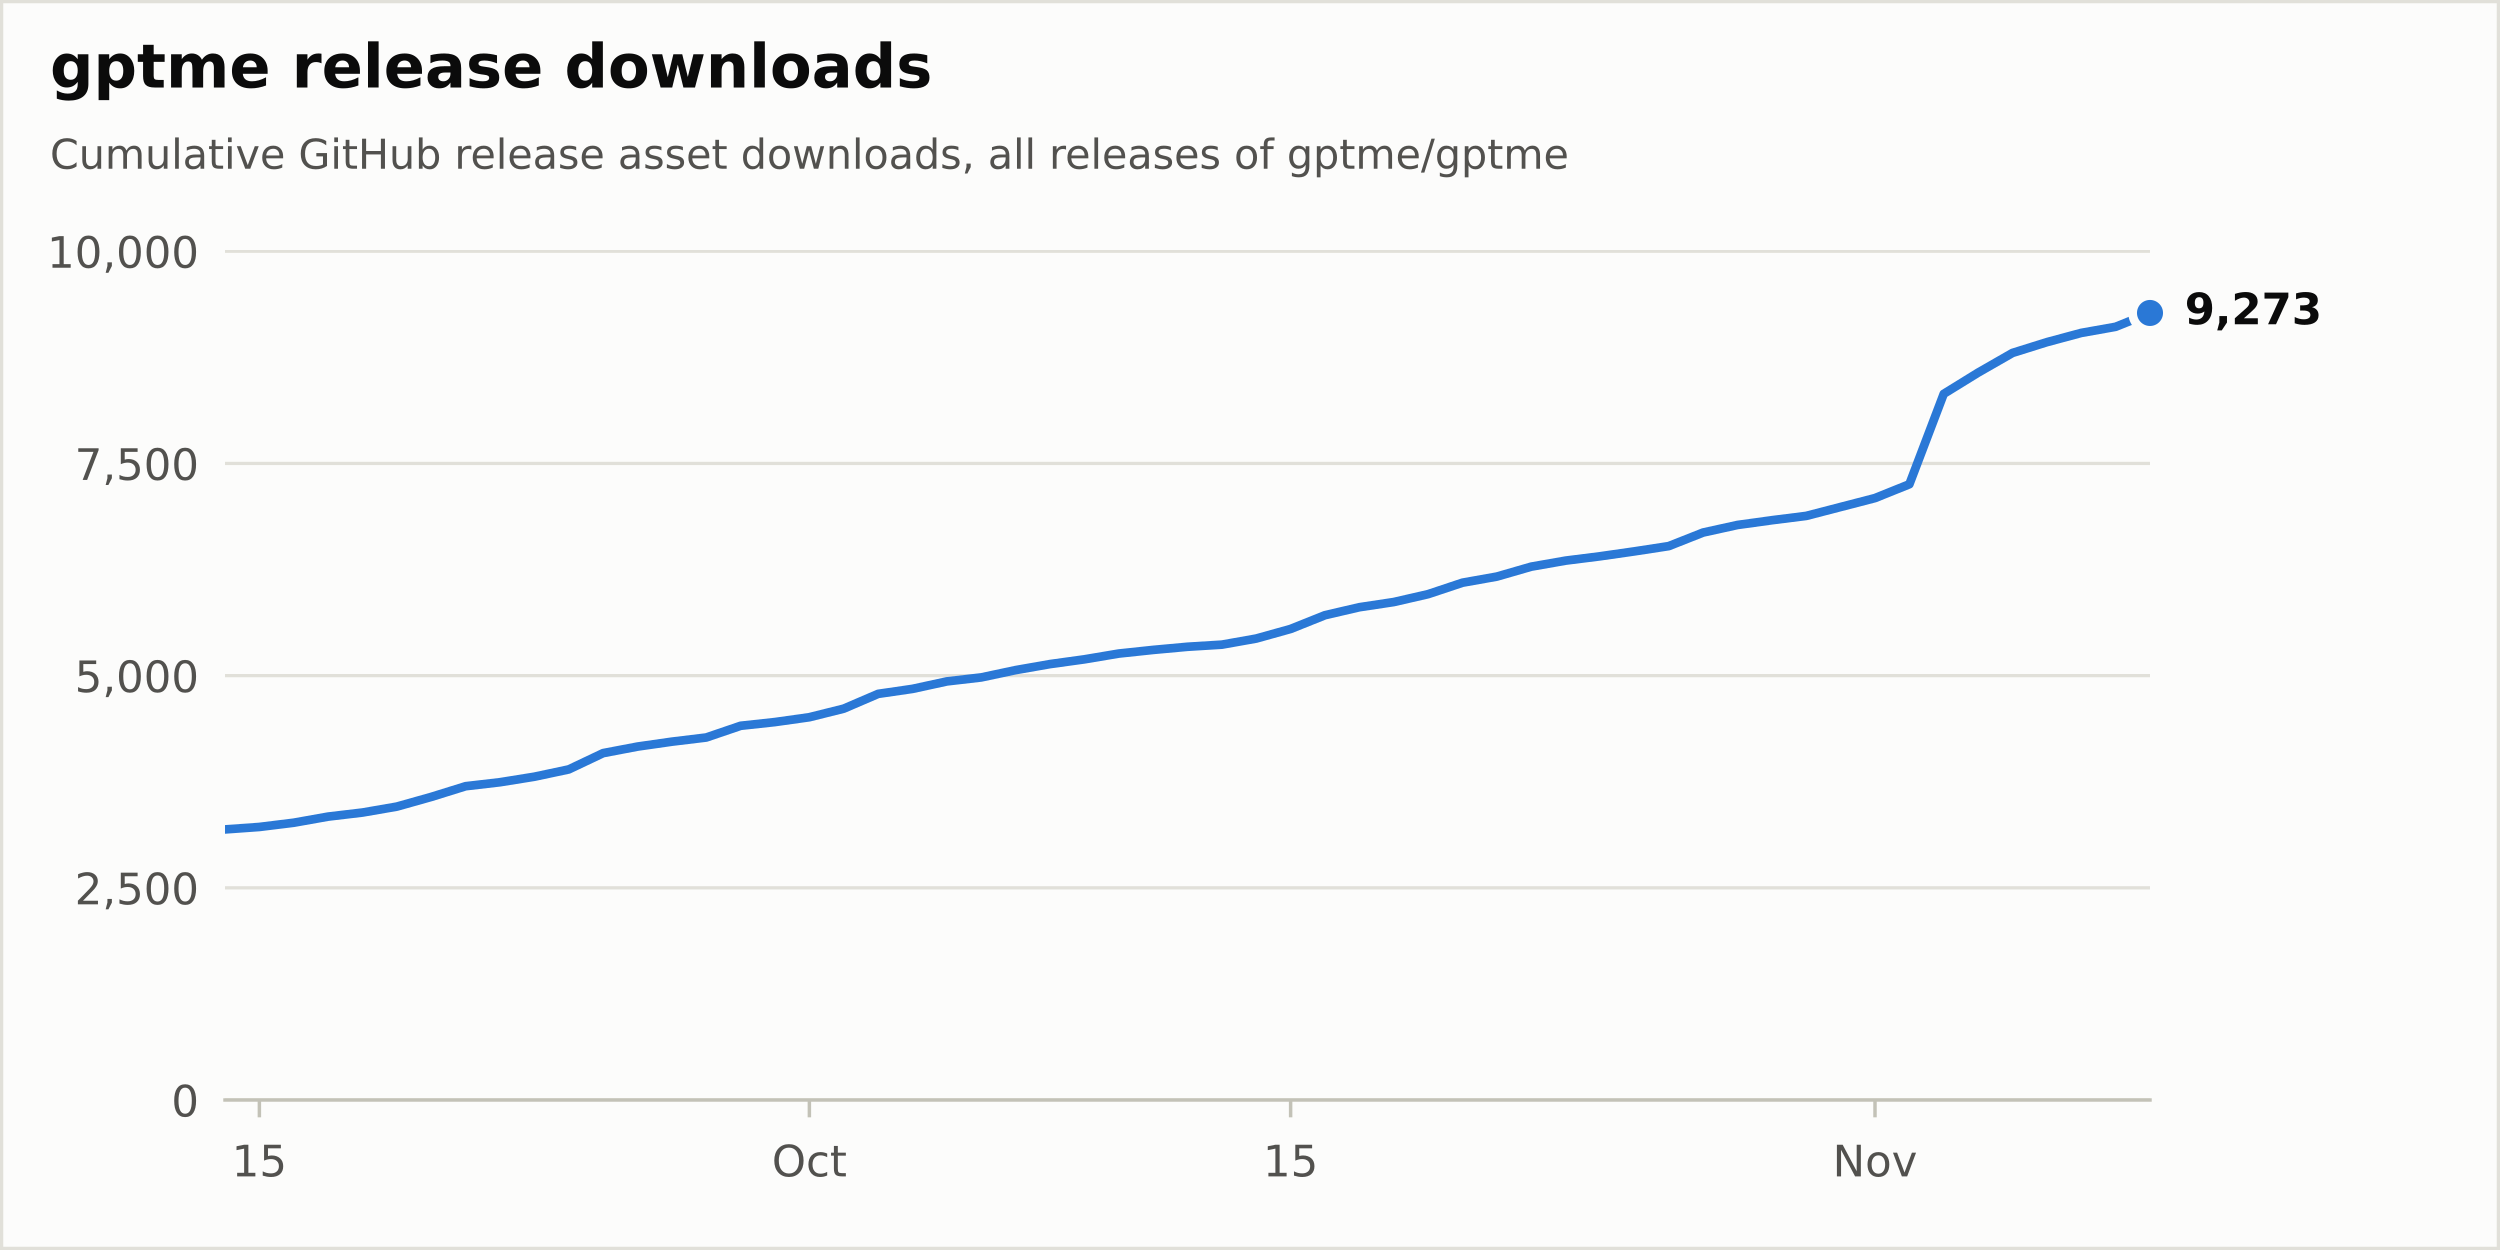
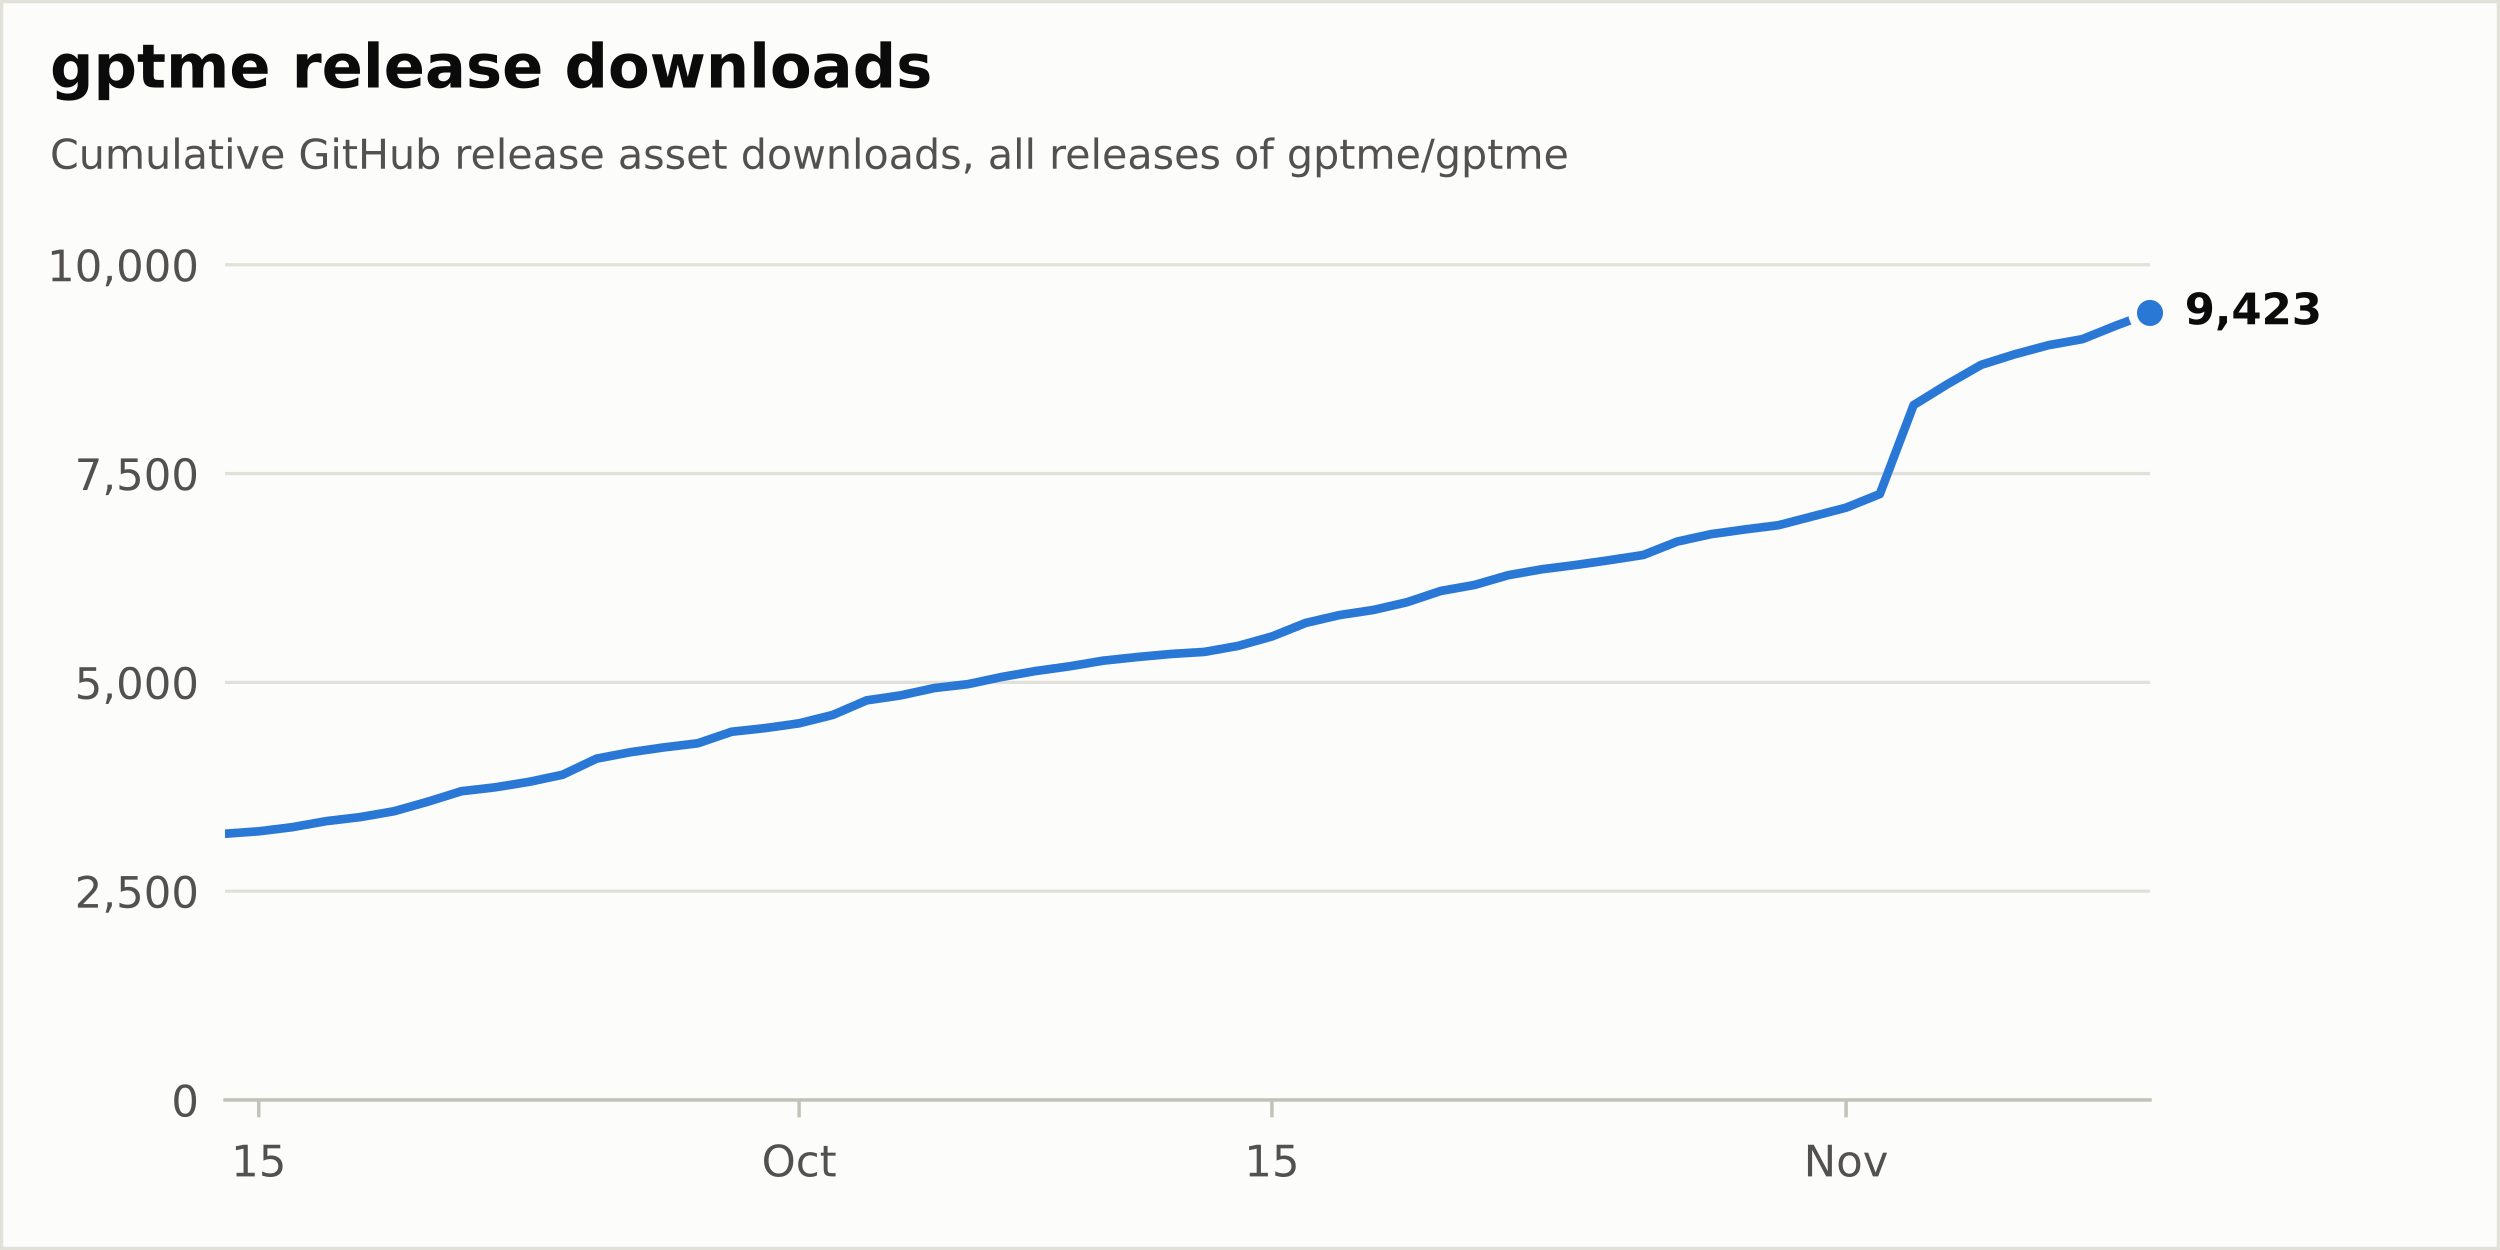
<svg xmlns="http://www.w3.org/2000/svg" xmlns:xlink="http://www.w3.org/1999/xlink" width="576pt" height="288pt" viewBox="0 0 576 288" version="1.1">
  <defs>
    <style type="text/css">*{stroke-linejoin: round; stroke-linecap: butt}</style>
  </defs>
  <g id="figure_1">
    <g id="patch_1">
      <path d="M 0 288  L 576 288  L 576 0  L 0 0  z " style="fill: #fcfcfb; stroke: #e1e0d9; stroke-width: 1.5; stroke-linejoin: miter" />
    </g>
    <g id="axes_1">
      <g id="patch_2">
        <path d="M 51.84 253.44  L 495.36 253.44  L 495.36 57.6  L 51.84 57.6  z " style="fill: #fcfcfb" />
      </g>
      <g id="matplotlib.axis_1">
        <g id="xtick_1">
          <g id="line2d_1">
            <defs>
              <path id="m17d572b8bd" d="M 0 0  L 0 4  " style="stroke: #c3c2b7; stroke-width: 0.8" />
            </defs>
            <g>
-               <use xlink:href="#m17d572b8bd" x="59.76" y="253.44" style="fill: #c3c2b7; stroke: #c3c2b7; stroke-width: 0.8" />
+               <use xlink:href="#m17d572b8bd" x="59.621" y="253.44" style="fill: #c3c2b7; stroke: #c3c2b7; stroke-width: 0.8" />
            </g>
          </g>
          <g id="text_1">
-             <g style="fill: #52514e" transform="translate(53.3975 271.0377) scale(0.1 -0.1)">
+             <g style="fill: #52514e" transform="translate(53.25855 271.0377) scale(0.1 -0.1)">
              <defs>
                <path id="DejaVuSans-14" d="M 794 531  L 1825 531  L 1825 4091  L 703 3866  L 703 4441  L 1819 4666  L 2450 4666  L 2450 531  L 3481 531  L 3481 0  L 794 0  L 794 531  z " transform="scale(0.015625)" />
                <path id="DejaVuSans-18" d="M 691 4666  L 3169 4666  L 3169 4134  L 1269 4134  L 1269 2991  Q 1406 3038 1543 3061  Q 1681 3084 1819 3084  Q 2600 3084 3056 2656  Q 3513 2228 3513 1497  Q 3513 744 3044 326  Q 2575 -91 1722 -91  Q 1428 -91 1123 -41  Q 819 9 494 109  L 494 744  Q 775 591 1075 516  Q 1375 441 1709 441  Q 2250 441 2565 725  Q 2881 1009 2881 1497  Q 2881 1984 2565 2268  Q 2250 2553 1709 2553  Q 1456 2553 1204 2497  Q 953 2441 691 2322  L 691 4666  z " transform="scale(0.015625)" />
              </defs>
              <use xlink:href="#DejaVuSans-14" />
              <use xlink:href="#DejaVuSans-18" transform="translate(63.625 0)" />
            </g>
          </g>
        </g>
        <g id="xtick_2">
          <g id="line2d_2">
            <g>
-               <use xlink:href="#m17d572b8bd" x="186.48" y="253.44" style="fill: #c3c2b7; stroke: #c3c2b7; stroke-width: 0.8" />
+               <use xlink:href="#m17d572b8bd" x="184.118" y="253.44" style="fill: #c3c2b7; stroke: #c3c2b7; stroke-width: 0.8" />
            </g>
          </g>
          <g id="text_2">
-             <g style="fill: #52514e" transform="translate(177.8347 271.0377) scale(0.1 -0.1)">
+             <g style="fill: #52514e" transform="translate(175.4726 271.0377) scale(0.1 -0.1)">
              <defs>
                <path id="DejaVuSans-32" d="M 2522 4238  Q 1834 4238 1429 3725  Q 1025 3213 1025 2328  Q 1025 1447 1429 934  Q 1834 422 2522 422  Q 3209 422 3611 934  Q 4013 1447 4013 2328  Q 4013 3213 3611 3725  Q 3209 4238 2522 4238  z M 2522 4750  Q 3503 4750 4090 4092  Q 4678 3434 4678 2328  Q 4678 1225 4090 567  Q 3503 -91 2522 -91  Q 1538 -91 948 565  Q 359 1222 359 2328  Q 359 3434 948 4092  Q 1538 4750 2522 4750  z " transform="scale(0.015625)" />
                <path id="DejaVuSans-46" d="M 3122 3366  L 3122 2828  Q 2878 2963 2633 3030  Q 2388 3097 2138 3097  Q 1578 3097 1268 2742  Q 959 2388 959 1747  Q 959 1106 1268 751  Q 1578 397 2138 397  Q 2388 397 2633 464  Q 2878 531 3122 666  L 3122 134  Q 2881 22 2623 -34  Q 2366 -91 2075 -91  Q 1284 -91 818 406  Q 353 903 353 1747  Q 353 2603 823 3093  Q 1294 3584 2113 3584  Q 2378 3584 2631 3529  Q 2884 3475 3122 3366  z " transform="scale(0.015625)" />
                <path id="DejaVuSans-57" d="M 1172 4494  L 1172 3500  L 2356 3500  L 2356 3053  L 1172 3053  L 1172 1153  Q 1172 725 1289 603  Q 1406 481 1766 481  L 2356 481  L 2356 0  L 1766 0  Q 1100 0 847 248  Q 594 497 594 1153  L 594 3053  L 172 3053  L 172 3500  L 594 3500  L 594 4494  L 1172 4494  z " transform="scale(0.015625)" />
              </defs>
              <use xlink:href="#DejaVuSans-32" />
              <use xlink:href="#DejaVuSans-46" transform="translate(78.71875 0)" />
              <use xlink:href="#DejaVuSans-57" transform="translate(133.7031 0)" />
            </g>
          </g>
        </g>
        <g id="xtick_3">
          <g id="line2d_3">
            <g>
-               <use xlink:href="#m17d572b8bd" x="297.36" y="253.44" style="fill: #c3c2b7; stroke: #c3c2b7; stroke-width: 0.8" />
+               <use xlink:href="#m17d572b8bd" x="293.053" y="253.44" style="fill: #c3c2b7; stroke: #c3c2b7; stroke-width: 0.8" />
            </g>
          </g>
          <g id="text_3">
-             <g style="fill: #52514e" transform="translate(290.9975 271.0377) scale(0.1 -0.1)">
+             <g style="fill: #52514e" transform="translate(286.6901 271.0377) scale(0.1 -0.1)">
              <use xlink:href="#DejaVuSans-14" />
              <use xlink:href="#DejaVuSans-18" transform="translate(63.625 0)" />
            </g>
          </g>
        </g>
        <g id="xtick_4">
          <g id="line2d_4">
            <g>
-               <use xlink:href="#m17d572b8bd" x="432" y="253.44" style="fill: #c3c2b7; stroke: #c3c2b7; stroke-width: 0.8" />
+               <use xlink:href="#m17d572b8bd" x="425.331" y="253.44" style="fill: #c3c2b7; stroke: #c3c2b7; stroke-width: 0.8" />
            </g>
          </g>
          <g id="text_4">
-             <g style="fill: #52514e" transform="translate(422.2406 271.0377) scale(0.1 -0.1)">
+             <g style="fill: #52514e" transform="translate(415.5712 271.0377) scale(0.1 -0.1)">
              <defs>
                <path id="DejaVuSans-31" d="M 628 4666  L 1478 4666  L 3547 763  L 3547 4666  L 4159 4666  L 4159 0  L 3309 0  L 1241 3903  L 1241 0  L 628 0  L 628 4666  z " transform="scale(0.015625)" />
                <path id="DejaVuSans-52" d="M 1959 3097  Q 1497 3097 1228 2736  Q 959 2375 959 1747  Q 959 1119 1226 758  Q 1494 397 1959 397  Q 2419 397 2687 759  Q 2956 1122 2956 1747  Q 2956 2369 2687 2733  Q 2419 3097 1959 3097  z M 1959 3584  Q 2709 3584 3137 3096  Q 3566 2609 3566 1747  Q 3566 888 3137 398  Q 2709 -91 1959 -91  Q 1206 -91 779 398  Q 353 888 353 1747  Q 353 2609 779 3096  Q 1206 3584 1959 3584  z " transform="scale(0.015625)" />
                <path id="DejaVuSans-59" d="M 191 3500  L 800 3500  L 1894 563  L 2988 3500  L 3597 3500  L 2284 0  L 1503 0  L 191 3500  z " transform="scale(0.015625)" />
              </defs>
              <use xlink:href="#DejaVuSans-31" />
              <use xlink:href="#DejaVuSans-52" transform="translate(74.8125 0)" />
              <use xlink:href="#DejaVuSans-59" transform="translate(136 0)" />
            </g>
          </g>
        </g>
      </g>
      <g id="matplotlib.axis_2">
        <g id="ytick_1">
          <g id="line2d_5">
            <path d="M 51.84 253.44  L 495.36 253.44  " clip-path="url(#p60cb94f407)" style="fill: none; stroke: #e1e0d9; stroke-width: 0.75; stroke-linecap: round" />
          </g>
          <g id="line2d_6" />
          <g id="text_5">
            <g style="fill: #52514e" transform="translate(39.4775 257.2388) scale(0.1 -0.1)">
              <defs>
                <path id="DejaVuSans-13" d="M 2034 4250  Q 1547 4250 1301 3770  Q 1056 3291 1056 2328  Q 1056 1369 1301 889  Q 1547 409 2034 409  Q 2525 409 2770 889  Q 3016 1369 3016 2328  Q 3016 3291 2770 3770  Q 2525 4250 2034 4250  z M 2034 4750  Q 2819 4750 3233 4129  Q 3647 3509 3647 2328  Q 3647 1150 3233 529  Q 2819 -91 2034 -91  Q 1250 -91 836 529  Q 422 1150 422 2328  Q 422 3509 836 4129  Q 1250 4750 2034 4750  z " transform="scale(0.015625)" />
              </defs>
              <use xlink:href="#DejaVuSans-13" />
            </g>
          </g>
        </g>
        <g id="ytick_2">
          <g id="line2d_7">
-             <path d="M 51.84 204.553  L 495.36 204.553  " clip-path="url(#p60cb94f407)" style="fill: none; stroke: #e1e0d9; stroke-width: 0.75; stroke-linecap: round" />
+             <path d="M 51.84 205.331  L 495.36 205.331  " clip-path="url(#p60cb94f407)" style="fill: none; stroke: #e1e0d9; stroke-width: 0.75; stroke-linecap: round" />
          </g>
          <g id="line2d_8" />
          <g id="text_6">
-             <g style="fill: #52514e" transform="translate(17.21187 208.3514) scale(0.1 -0.1)">
+             <g style="fill: #52514e" transform="translate(17.21187 209.1296) scale(0.1 -0.1)">
              <defs>
                <path id="DejaVuSans-15" d="M 1228 531  L 3431 531  L 3431 0  L 469 0  L 469 531  Q 828 903 1448 1529  Q 2069 2156 2228 2338  Q 2531 2678 2651 2914  Q 2772 3150 2772 3378  Q 2772 3750 2511 3984  Q 2250 4219 1831 4219  Q 1534 4219 1204 4116  Q 875 4013 500 3803  L 500 4441  Q 881 4594 1212 4672  Q 1544 4750 1819 4750  Q 2544 4750 2975 4387  Q 3406 4025 3406 3419  Q 3406 3131 3298 2873  Q 3191 2616 2906 2266  Q 2828 2175 2409 1742  Q 1991 1309 1228 531  z " transform="scale(0.015625)" />
                <path id="DejaVuSans-f" d="M 750 794  L 1409 794  L 1409 256  L 897 -744  L 494 -744  L 750 256  L 750 794  z " transform="scale(0.015625)" />
              </defs>
              <use xlink:href="#DejaVuSans-15" />
              <use xlink:href="#DejaVuSans-f" transform="translate(63.625 0)" />
              <use xlink:href="#DejaVuSans-18" transform="translate(95.40625 0)" />
              <use xlink:href="#DejaVuSans-13" transform="translate(159.0312 0)" />
              <use xlink:href="#DejaVuSans-13" transform="translate(222.6562 0)" />
            </g>
          </g>
        </g>
        <g id="ytick_3">
          <g id="line2d_9">
-             <path d="M 51.84 155.665  L 495.36 155.665  " clip-path="url(#p60cb94f407)" style="fill: none; stroke: #e1e0d9; stroke-width: 0.75; stroke-linecap: round" />
+             <path d="M 51.84 157.222  L 495.36 157.222  " clip-path="url(#p60cb94f407)" style="fill: none; stroke: #e1e0d9; stroke-width: 0.75; stroke-linecap: round" />
          </g>
          <g id="line2d_10" />
          <g id="text_7">
-             <g style="fill: #52514e" transform="translate(17.21187 159.4639) scale(0.1 -0.1)">
+             <g style="fill: #52514e" transform="translate(17.21187 161.0204) scale(0.1 -0.1)">
              <use xlink:href="#DejaVuSans-18" />
              <use xlink:href="#DejaVuSans-f" transform="translate(63.625 0)" />
              <use xlink:href="#DejaVuSans-13" transform="translate(95.40625 0)" />
              <use xlink:href="#DejaVuSans-13" transform="translate(159.0312 0)" />
              <use xlink:href="#DejaVuSans-13" transform="translate(222.6562 0)" />
            </g>
          </g>
        </g>
        <g id="ytick_4">
          <g id="line2d_11">
-             <path d="M 51.84 106.778  L 495.36 106.778  " clip-path="url(#p60cb94f407)" style="fill: none; stroke: #e1e0d9; stroke-width: 0.75; stroke-linecap: round" />
+             <path d="M 51.84 109.112  L 495.36 109.112  " clip-path="url(#p60cb94f407)" style="fill: none; stroke: #e1e0d9; stroke-width: 0.75; stroke-linecap: round" />
          </g>
          <g id="line2d_12" />
          <g id="text_8">
-             <g style="fill: #52514e" transform="translate(17.21187 110.5765) scale(0.1 -0.1)">
+             <g style="fill: #52514e" transform="translate(17.21187 112.9111) scale(0.1 -0.1)">
              <defs>
                <path id="DejaVuSans-1a" d="M 525 4666  L 3525 4666  L 3525 4397  L 1831 0  L 1172 0  L 2766 4134  L 525 4134  L 525 4666  z " transform="scale(0.015625)" />
              </defs>
              <use xlink:href="#DejaVuSans-1a" />
              <use xlink:href="#DejaVuSans-f" transform="translate(63.625 0)" />
              <use xlink:href="#DejaVuSans-18" transform="translate(95.40625 0)" />
              <use xlink:href="#DejaVuSans-13" transform="translate(159.0312 0)" />
              <use xlink:href="#DejaVuSans-13" transform="translate(222.6562 0)" />
            </g>
          </g>
        </g>
        <g id="ytick_5">
          <g id="line2d_13">
-             <path d="M 51.84 57.89  L 495.36 57.89  " clip-path="url(#p60cb94f407)" style="fill: none; stroke: #e1e0d9; stroke-width: 0.75; stroke-linecap: round" />
+             <path d="M 51.84 61.003  L 495.36 61.003  " clip-path="url(#p60cb94f407)" style="fill: none; stroke: #e1e0d9; stroke-width: 0.75; stroke-linecap: round" />
          </g>
          <g id="line2d_14" />
          <g id="text_9">
-             <g style="fill: #52514e" transform="translate(10.84938 61.68902) scale(0.1 -0.1)">
+             <g style="fill: #52514e" transform="translate(10.84938 64.80188) scale(0.1 -0.1)">
              <use xlink:href="#DejaVuSans-14" />
              <use xlink:href="#DejaVuSans-13" transform="translate(63.625 0)" />
              <use xlink:href="#DejaVuSans-f" transform="translate(127.25 0)" />
              <use xlink:href="#DejaVuSans-13" transform="translate(159.0312 0)" />
              <use xlink:href="#DejaVuSans-13" transform="translate(222.6562 0)" />
              <use xlink:href="#DejaVuSans-13" transform="translate(286.2812 0)" />
            </g>
          </g>
        </g>
      </g>
      <g id="line2d_15">
-         <path d="M 51.84 191.099  L 59.76 190.532  L 67.68 189.554  L 75.6 188.146  L 83.52 187.207  L 91.44 185.838  L 99.36 183.609  L 107.28 181.145  L 115.2 180.226  L 123.12 178.955  L 131.04 177.273  L 138.96 173.519  L 146.88 172.013  L 154.8 170.879  L 162.72 169.921  L 170.64 167.222  L 178.56 166.362  L 186.48 165.247  L 194.4 163.272  L 202.32 159.869  L 210.24 158.716  L 218.16 156.995  L 226.08 156.076  L 234 154.394  L 241.92 153.006  L 249.84 151.911  L 257.76 150.581  L 265.68 149.74  L 273.6 149.016  L 281.52 148.528  L 289.44 147.12  L 297.36 144.91  L 305.28 141.742  L 313.2 139.904  L 321.12 138.711  L 329.04 136.892  L 336.96 134.252  L 344.88 132.844  L 352.8 130.557  L 360.72 129.168  L 368.64 128.171  L 376.56 127.037  L 384.48 125.824  L 392.4 122.695  L 400.32 120.955  L 408.24 119.86  L 416.16 118.863  L 424.08 116.809  L 432 114.756  L 439.92 111.569  L 447.84 90.743  L 455.76 85.854  L 463.68 81.317  L 471.6 78.834  L 479.52 76.702  L 487.44 75.294  L 495.36 72.107  " clip-path="url(#p60cb94f407)" style="fill: none; stroke: #2a78d6; stroke-width: 2; stroke-linecap: round" />
+         <path d="M 51.84 192.091  L 59.621 191.533  L 67.402 190.571  L 75.183 189.185  L 82.964 188.262  L 90.745 186.915  L 98.526 184.721  L 106.307 182.296  L 114.088 181.392  L 121.869 180.141  L 129.651 178.486  L 137.432 174.791  L 145.213 173.309  L 152.994 172.193  L 160.775 171.25  L 168.556 168.595  L 176.337 167.748  L 184.118 166.651  L 191.899 164.707  L 199.68 161.359  L 207.461 160.224  L 215.242 158.53  L 223.023 157.626  L 230.804 155.971  L 238.585 154.604  L 246.366 153.527  L 254.147 152.218  L 261.928 151.391  L 269.709 150.679  L 277.491 150.198  L 285.272 148.812  L 293.053 146.637  L 300.834 143.52  L 308.615 141.711  L 316.396 140.537  L 324.177 138.748  L 331.958 136.15  L 339.739 134.764  L 347.52 132.513  L 355.301 131.146  L 363.082 130.165  L 370.863 129.049  L 378.644 127.856  L 386.425 124.777  L 394.206 123.064  L 401.987 121.986  L 409.768 121.005  L 417.549 118.984  L 425.331 116.964  L 433.112 113.827  L 440.893 93.332  L 448.674 88.522  L 456.455 84.057  L 464.236 81.613  L 472.017 79.515  L 479.798 78.13  L 487.579 74.993  L 495.36 72.107  " clip-path="url(#p60cb94f407)" style="fill: none; stroke: #2a78d6; stroke-width: 2; stroke-linecap: round" />
      </g>
      <g id="patch_3">
        <path d="M 51.84 253.44  L 495.36 253.44  " style="fill: none; stroke: #c3c2b7; stroke-width: 0.8; stroke-linejoin: miter; stroke-linecap: square" />
      </g>
      <g id="text_10">
        <g style="fill: #0b0b0b" transform="translate(503.36 74.70432) scale(0.1 -0.1)">
          <defs>
            <path id="DejaVuSans-Bold-1c" d="M 641 103  L 641 966  Q 928 831 1190 764  Q 1453 697 1709 697  Q 2247 697 2547 995  Q 2847 1294 2900 1881  Q 2688 1725 2447 1647  Q 2206 1569 1925 1569  Q 1209 1569 770 1986  Q 331 2403 331 3084  Q 331 3838 820 4291  Q 1309 4744 2131 4744  Q 3044 4744 3544 4128  Q 4044 3513 4044 2388  Q 4044 1231 3459 570  Q 2875 -91 1856 -91  Q 1528 -91 1228 -42  Q 928 6 641 103  z M 2125 2350  Q 2441 2350 2600 2554  Q 2759 2759 2759 3169  Q 2759 3575 2600 3781  Q 2441 3988 2125 3988  Q 1809 3988 1650 3781  Q 1491 3575 1491 3169  Q 1491 2759 1650 2554  Q 1809 2350 2125 2350  z " transform="scale(0.015625)" />
            <path id="DejaVuSans-Bold-f" d="M 653 1209  L 1778 1209  L 1778 256  L 1006 -909  L 341 -909  L 653 256  L 653 1209  z " transform="scale(0.015625)" />
+             <path id="DejaVuSans-Bold-17" d="M 2356 3675  L 1038 1722  L 2356 1722  L 2356 3675  z M 2156 4666  L 3494 4666  L 3494 1722  L 4159 1722  L 4159 850  L 3494 850  L 3494 0  L 2356 0  L 2356 850  L 288 850  L 288 1881  L 2156 4666  z " transform="scale(0.015625)" />
            <path id="DejaVuSans-Bold-15" d="M 1844 884  L 3897 884  L 3897 0  L 506 0  L 506 884  L 2209 2388  Q 2438 2594 2547 2791  Q 2656 2988 2656 3200  Q 2656 3528 2436 3728  Q 2216 3928 1850 3928  Q 1569 3928 1234 3808  Q 900 3688 519 3450  L 519 4475  Q 925 4609 1322 4679  Q 1719 4750 2100 4750  Q 2938 4750 3402 4381  Q 3866 4013 3866 3353  Q 3866 2972 3669 2642  Q 3472 2313 2841 1759  L 1844 884  z " transform="scale(0.015625)" />
-             <path id="DejaVuSans-Bold-1a" d="M 428 4666  L 3944 4666  L 3944 3988  L 2125 0  L 953 0  L 2675 3781  L 428 3781  L 428 4666  z " transform="scale(0.015625)" />
            <path id="DejaVuSans-Bold-16" d="M 2981 2516  Q 3453 2394 3698 2092  Q 3944 1791 3944 1325  Q 3944 631 3412 270  Q 2881 -91 1863 -91  Q 1503 -91 1142 -33  Q 781 25 428 141  L 428 1069  Q 766 900 1098 814  Q 1431 728 1753 728  Q 2231 728 2486 893  Q 2741 1059 2741 1369  Q 2741 1688 2480 1852  Q 2219 2016 1709 2016  L 1228 2016  L 1228 2791  L 1734 2791  Q 2188 2791 2409 2933  Q 2631 3075 2631 3366  Q 2631 3634 2415 3781  Q 2200 3928 1806 3928  Q 1516 3928 1219 3862  Q 922 3797 628 3669  L 628 4550  Q 984 4650 1334 4700  Q 1684 4750 2022 4750  Q 2931 4750 3382 4451  Q 3834 4153 3834 3553  Q 3834 3144 3618 2883  Q 3403 2622 2981 2516  z " transform="scale(0.015625)" />
          </defs>
          <use xlink:href="#DejaVuSans-Bold-1c" />
          <use xlink:href="#DejaVuSans-Bold-f" transform="translate(69.57812 0)" />
-           <use xlink:href="#DejaVuSans-Bold-15" transform="translate(107.5625 0)" />
-           <use xlink:href="#DejaVuSans-Bold-1a" transform="translate(177.1406 0)" />
+           <use xlink:href="#DejaVuSans-Bold-17" transform="translate(107.5625 0)" />
+           <use xlink:href="#DejaVuSans-Bold-15" transform="translate(177.1406 0)" />
          <use xlink:href="#DejaVuSans-Bold-16" transform="translate(246.7188 0)" />
        </g>
      </g>
      <g id="line2d_16">
        <defs>
          <path id="m312f50a12f" d="M 0 4  C 1.061 4 2.078 3.579 2.828 2.828  C 3.579 2.078 4 1.061 4 0  C 4 -1.061 3.579 -2.078 2.828 -2.828  C 2.078 -3.579 1.061 -4 0 -4  C -1.061 -4 -2.078 -3.579 -2.828 -2.828  C -3.579 -2.078 -4 -1.061 -4 0  C -4 1.061 -3.579 2.078 -2.828 2.828  C -2.078 3.579 -1.061 4 0 4  z " style="stroke: #fcfcfb; stroke-width: 2" />
        </defs>
        <g>
          <use xlink:href="#m312f50a12f" x="495.36" y="72.107" style="fill: #2a78d6; stroke: #fcfcfb; stroke-width: 2" />
        </g>
      </g>
    </g>
    <g id="text_11">
      <g style="fill: #0b0b0b" transform="translate(11.52 20.16) scale(0.14 -0.14)">
        <defs>
          <path id="DejaVuSans-Bold-4a" d="M 2919 594  Q 2688 288 2409 144  Q 2131 0 1766 0  Q 1125 0 706 504  Q 288 1009 288 1791  Q 288 2575 706 3076  Q 1125 3578 1766 3578  Q 2131 3578 2409 3434  Q 2688 3291 2919 2981  L 2919 3500  L 4044 3500  L 4044 353  Q 4044 -491 3511 -936  Q 2978 -1381 1966 -1381  Q 1638 -1381 1331 -1331  Q 1025 -1281 716 -1178  L 716 -306  Q 1009 -475 1290 -558  Q 1572 -641 1856 -641  Q 2406 -641 2662 -400  Q 2919 -159 2919 353  L 2919 594  z M 2181 2772  Q 1834 2772 1640 2515  Q 1447 2259 1447 1791  Q 1447 1309 1634 1061  Q 1822 813 2181 813  Q 2531 813 2725 1069  Q 2919 1325 2919 1791  Q 2919 2259 2725 2515  Q 2531 2772 2181 2772  z " transform="scale(0.015625)" />
          <path id="DejaVuSans-Bold-53" d="M 1656 506  L 1656 -1331  L 538 -1331  L 538 3500  L 1656 3500  L 1656 2988  Q 1888 3294 2169 3439  Q 2450 3584 2816 3584  Q 3463 3584 3878 3070  Q 4294 2556 4294 1747  Q 4294 938 3878 423  Q 3463 -91 2816 -91  Q 2450 -91 2169 54  Q 1888 200 1656 506  z M 2400 2772  Q 2041 2772 1848 2508  Q 1656 2244 1656 1747  Q 1656 1250 1848 986  Q 2041 722 2400 722  Q 2759 722 2948 984  Q 3138 1247 3138 1747  Q 3138 2247 2948 2509  Q 2759 2772 2400 2772  z " transform="scale(0.015625)" />
          <path id="DejaVuSans-Bold-57" d="M 1759 4494  L 1759 3500  L 2913 3500  L 2913 2700  L 1759 2700  L 1759 1216  Q 1759 972 1856 886  Q 1953 800 2241 800  L 2816 800  L 2816 0  L 1856 0  Q 1194 0 917 276  Q 641 553 641 1216  L 641 2700  L 84 2700  L 84 3500  L 641 3500  L 641 4494  L 1759 4494  z " transform="scale(0.015625)" />
          <path id="DejaVuSans-Bold-50" d="M 3781 2919  Q 3994 3244 4286 3414  Q 4578 3584 4928 3584  Q 5531 3584 5847 3212  Q 6163 2841 6163 2131  L 6163 0  L 5038 0  L 5038 1825  Q 5041 1866 5042 1909  Q 5044 1953 5044 2034  Q 5044 2406 4934 2573  Q 4825 2741 4581 2741  Q 4263 2741 4089 2478  Q 3916 2216 3909 1719  L 3909 0  L 2784 0  L 2784 1825  Q 2784 2406 2684 2573  Q 2584 2741 2328 2741  Q 2006 2741 1831 2477  Q 1656 2213 1656 1722  L 1656 0  L 531 0  L 531 3500  L 1656 3500  L 1656 2988  Q 1863 3284 2130 3434  Q 2397 3584 2719 3584  Q 3081 3584 3359 3409  Q 3638 3234 3781 2919  z " transform="scale(0.015625)" />
          <path id="DejaVuSans-Bold-48" d="M 4031 1759  L 4031 1441  L 1416 1441  Q 1456 1047 1700 850  Q 1944 653 2381 653  Q 2734 653 3104 758  Q 3475 863 3866 1075  L 3866 213  Q 3469 63 3072 -14  Q 2675 -91 2278 -91  Q 1328 -91 801 392  Q 275 875 275 1747  Q 275 2603 792 3093  Q 1309 3584 2216 3584  Q 3041 3584 3536 3087  Q 4031 2591 4031 1759  z M 2881 2131  Q 2881 2450 2695 2645  Q 2509 2841 2209 2841  Q 1884 2841 1681 2658  Q 1478 2475 1428 2131  L 2881 2131  z " transform="scale(0.015625)" />
          <path id="DejaVuSans-Bold-3" transform="scale(0.015625)" />
          <path id="DejaVuSans-Bold-55" d="M 3138 2547  Q 2991 2616 2845 2648  Q 2700 2681 2553 2681  Q 2122 2681 1889 2404  Q 1656 2128 1656 1613  L 1656 0  L 538 0  L 538 3500  L 1656 3500  L 1656 2925  Q 1872 3269 2151 3426  Q 2431 3584 2822 3584  Q 2878 3584 2943 3579  Q 3009 3575 3134 3559  L 3138 2547  z " transform="scale(0.015625)" />
          <path id="DejaVuSans-Bold-4f" d="M 538 4863  L 1656 4863  L 1656 0  L 538 0  L 538 4863  z " transform="scale(0.015625)" />
          <path id="DejaVuSans-Bold-44" d="M 2106 1575  Q 1756 1575 1579 1456  Q 1403 1338 1403 1106  Q 1403 894 1545 773  Q 1688 653 1941 653  Q 2256 653 2472 879  Q 2688 1106 2688 1447  L 2688 1575  L 2106 1575  z M 3816 1997  L 3816 0  L 2688 0  L 2688 519  Q 2463 200 2181 54  Q 1900 -91 1497 -91  Q 953 -91 614 226  Q 275 544 275 1050  Q 275 1666 698 1953  Q 1122 2241 2028 2241  L 2688 2241  L 2688 2328  Q 2688 2594 2478 2717  Q 2269 2841 1825 2841  Q 1466 2841 1156 2769  Q 847 2697 581 2553  L 581 3406  Q 941 3494 1303 3539  Q 1666 3584 2028 3584  Q 2975 3584 3395 3211  Q 3816 2838 3816 1997  z " transform="scale(0.015625)" />
          <path id="DejaVuSans-Bold-56" d="M 3272 3391  L 3272 2541  Q 2913 2691 2578 2766  Q 2244 2841 1947 2841  Q 1628 2841 1473 2761  Q 1319 2681 1319 2516  Q 1319 2381 1436 2309  Q 1553 2238 1856 2203  L 2053 2175  Q 2913 2066 3209 1816  Q 3506 1566 3506 1031  Q 3506 472 3093 190  Q 2681 -91 1863 -91  Q 1516 -91 1145 -36  Q 775 19 384 128  L 384 978  Q 719 816 1070 734  Q 1422 653 1784 653  Q 2113 653 2278 743  Q 2444 834 2444 1013  Q 2444 1163 2330 1236  Q 2216 1309 1875 1350  L 1678 1375  Q 931 1469 631 1722  Q 331 1975 331 2491  Q 331 3047 712 3315  Q 1094 3584 1881 3584  Q 2191 3584 2531 3537  Q 2872 3491 3272 3391  z " transform="scale(0.015625)" />
          <path id="DejaVuSans-Bold-47" d="M 2919 2988  L 2919 4863  L 4044 4863  L 4044 0  L 2919 0  L 2919 506  Q 2688 197 2409 53  Q 2131 -91 1766 -91  Q 1119 -91 703 423  Q 288 938 288 1747  Q 288 2556 703 3070  Q 1119 3584 1766 3584  Q 2128 3584 2408 3439  Q 2688 3294 2919 2988  z M 2181 722  Q 2541 722 2730 984  Q 2919 1247 2919 1747  Q 2919 2247 2730 2509  Q 2541 2772 2181 2772  Q 1825 2772 1636 2509  Q 1447 2247 1447 1747  Q 1447 1247 1636 984  Q 1825 722 2181 722  z " transform="scale(0.015625)" />
          <path id="DejaVuSans-Bold-52" d="M 2203 2784  Q 1831 2784 1636 2517  Q 1441 2250 1441 1747  Q 1441 1244 1636 976  Q 1831 709 2203 709  Q 2569 709 2762 976  Q 2956 1244 2956 1747  Q 2956 2250 2762 2517  Q 2569 2784 2203 2784  z M 2203 3584  Q 3106 3584 3614 3096  Q 4122 2609 4122 1747  Q 4122 884 3614 396  Q 3106 -91 2203 -91  Q 1297 -91 786 396  Q 275 884 275 1747  Q 275 2609 786 3096  Q 1297 3584 2203 3584  z " transform="scale(0.015625)" />
          <path id="DejaVuSans-Bold-5a" d="M 225 3500  L 1313 3500  L 1900 1088  L 2491 3500  L 3425 3500  L 4013 1113  L 4603 3500  L 5691 3500  L 4769 0  L 3547 0  L 2956 2406  L 2369 0  L 1147 0  L 225 3500  z " transform="scale(0.015625)" />
          <path id="DejaVuSans-Bold-51" d="M 4056 2131  L 4056 0  L 2931 0  L 2931 347  L 2931 1631  Q 2931 2084 2911 2256  Q 2891 2428 2841 2509  Q 2775 2619 2662 2680  Q 2550 2741 2406 2741  Q 2056 2741 1856 2470  Q 1656 2200 1656 1722  L 1656 0  L 538 0  L 538 3500  L 1656 3500  L 1656 2988  Q 1909 3294 2193 3439  Q 2478 3584 2822 3584  Q 3428 3584 3742 3212  Q 4056 2841 4056 2131  z " transform="scale(0.015625)" />
        </defs>
        <use xlink:href="#DejaVuSans-Bold-4a" />
        <use xlink:href="#DejaVuSans-Bold-53" transform="translate(71.57812 0)" />
        <use xlink:href="#DejaVuSans-Bold-57" transform="translate(143.1562 0)" />
        <use xlink:href="#DejaVuSans-Bold-50" transform="translate(190.9531 0)" />
        <use xlink:href="#DejaVuSans-Bold-48" transform="translate(295.1562 0)" />
        <use xlink:href="#DejaVuSans-Bold-3" transform="translate(362.9844 0)" />
        <use xlink:href="#DejaVuSans-Bold-55" transform="translate(397.7969 0)" />
        <use xlink:href="#DejaVuSans-Bold-48" transform="translate(447.1094 0)" />
        <use xlink:href="#DejaVuSans-Bold-4f" transform="translate(514.9375 0)" />
        <use xlink:href="#DejaVuSans-Bold-48" transform="translate(549.2188 0)" />
        <use xlink:href="#DejaVuSans-Bold-44" transform="translate(617.0469 0)" />
        <use xlink:href="#DejaVuSans-Bold-56" transform="translate(684.5312 0)" />
        <use xlink:href="#DejaVuSans-Bold-48" transform="translate(744.0469 0)" />
        <use xlink:href="#DejaVuSans-Bold-3" transform="translate(811.875 0)" />
        <use xlink:href="#DejaVuSans-Bold-47" transform="translate(846.6875 0)" />
        <use xlink:href="#DejaVuSans-Bold-52" transform="translate(918.2656 0)" />
        <use xlink:href="#DejaVuSans-Bold-5a" transform="translate(986.9688 0)" />
        <use xlink:href="#DejaVuSans-Bold-51" transform="translate(1079.359 0)" />
        <use xlink:href="#DejaVuSans-Bold-4f" transform="translate(1150.547 0)" />
        <use xlink:href="#DejaVuSans-Bold-52" transform="translate(1184.828 0)" />
        <use xlink:href="#DejaVuSans-Bold-44" transform="translate(1253.531 0)" />
        <use xlink:href="#DejaVuSans-Bold-47" transform="translate(1321.016 0)" />
        <use xlink:href="#DejaVuSans-Bold-56" transform="translate(1392.594 0)" />
      </g>
    </g>
    <g id="text_12">
      <g style="fill: #52514e" transform="translate(11.52 38.88) scale(0.095 -0.095)">
        <defs>
          <path id="DejaVuSans-26" d="M 4122 4306  L 4122 3641  Q 3803 3938 3442 4084  Q 3081 4231 2675 4231  Q 1875 4231 1450 3742  Q 1025 3253 1025 2328  Q 1025 1406 1450 917  Q 1875 428 2675 428  Q 3081 428 3442 575  Q 3803 722 4122 1019  L 4122 359  Q 3791 134 3420 21  Q 3050 -91 2638 -91  Q 1578 -91 968 557  Q 359 1206 359 2328  Q 359 3453 968 4101  Q 1578 4750 2638 4750  Q 3056 4750 3426 4639  Q 3797 4528 4122 4306  z " transform="scale(0.015625)" />
          <path id="DejaVuSans-58" d="M 544 1381  L 544 3500  L 1119 3500  L 1119 1403  Q 1119 906 1312 657  Q 1506 409 1894 409  Q 2359 409 2629 706  Q 2900 1003 2900 1516  L 2900 3500  L 3475 3500  L 3475 0  L 2900 0  L 2900 538  Q 2691 219 2414 64  Q 2138 -91 1772 -91  Q 1169 -91 856 284  Q 544 659 544 1381  z M 1991 3584  L 1991 3584  z " transform="scale(0.015625)" />
          <path id="DejaVuSans-50" d="M 3328 2828  Q 3544 3216 3844 3400  Q 4144 3584 4550 3584  Q 5097 3584 5394 3201  Q 5691 2819 5691 2113  L 5691 0  L 5113 0  L 5113 2094  Q 5113 2597 4934 2840  Q 4756 3084 4391 3084  Q 3944 3084 3684 2787  Q 3425 2491 3425 1978  L 3425 0  L 2847 0  L 2847 2094  Q 2847 2600 2669 2842  Q 2491 3084 2119 3084  Q 1678 3084 1418 2786  Q 1159 2488 1159 1978  L 1159 0  L 581 0  L 581 3500  L 1159 3500  L 1159 2956  Q 1356 3278 1631 3431  Q 1906 3584 2284 3584  Q 2666 3584 2933 3390  Q 3200 3197 3328 2828  z " transform="scale(0.015625)" />
          <path id="DejaVuSans-4f" d="M 603 4863  L 1178 4863  L 1178 0  L 603 0  L 603 4863  z " transform="scale(0.015625)" />
          <path id="DejaVuSans-44" d="M 2194 1759  Q 1497 1759 1228 1600  Q 959 1441 959 1056  Q 959 750 1161 570  Q 1363 391 1709 391  Q 2188 391 2477 730  Q 2766 1069 2766 1631  L 2766 1759  L 2194 1759  z M 3341 1997  L 3341 0  L 2766 0  L 2766 531  Q 2569 213 2275 61  Q 1981 -91 1556 -91  Q 1019 -91 701 211  Q 384 513 384 1019  Q 384 1609 779 1909  Q 1175 2209 1959 2209  L 2766 2209  L 2766 2266  Q 2766 2663 2505 2880  Q 2244 3097 1772 3097  Q 1472 3097 1187 3025  Q 903 2953 641 2809  L 641 3341  Q 956 3463 1253 3523  Q 1550 3584 1831 3584  Q 2591 3584 2966 3190  Q 3341 2797 3341 1997  z " transform="scale(0.015625)" />
          <path id="DejaVuSans-4c" d="M 603 3500  L 1178 3500  L 1178 0  L 603 0  L 603 3500  z M 603 4863  L 1178 4863  L 1178 4134  L 603 4134  L 603 4863  z " transform="scale(0.015625)" />
          <path id="DejaVuSans-48" d="M 3597 1894  L 3597 1613  L 953 1613  Q 991 1019 1311 708  Q 1631 397 2203 397  Q 2534 397 2845 478  Q 3156 559 3463 722  L 3463 178  Q 3153 47 2828 -22  Q 2503 -91 2169 -91  Q 1331 -91 842 396  Q 353 884 353 1716  Q 353 2575 817 3079  Q 1281 3584 2069 3584  Q 2775 3584 3186 3129  Q 3597 2675 3597 1894  z M 3022 2063  Q 3016 2534 2758 2815  Q 2500 3097 2075 3097  Q 1594 3097 1305 2825  Q 1016 2553 972 2059  L 3022 2063  z " transform="scale(0.015625)" />
          <path id="DejaVuSans-3" transform="scale(0.015625)" />
          <path id="DejaVuSans-2a" d="M 3809 666  L 3809 1919  L 2778 1919  L 2778 2438  L 4434 2438  L 4434 434  Q 4069 175 3628 42  Q 3188 -91 2688 -91  Q 1594 -91 976 548  Q 359 1188 359 2328  Q 359 3472 976 4111  Q 1594 4750 2688 4750  Q 3144 4750 3555 4637  Q 3966 4525 4313 4306  L 4313 3634  Q 3963 3931 3569 4081  Q 3175 4231 2741 4231  Q 1884 4231 1454 3753  Q 1025 3275 1025 2328  Q 1025 1384 1454 906  Q 1884 428 2741 428  Q 3075 428 3337 486  Q 3600 544 3809 666  z " transform="scale(0.015625)" />
          <path id="DejaVuSans-2b" d="M 628 4666  L 1259 4666  L 1259 2753  L 3553 2753  L 3553 4666  L 4184 4666  L 4184 0  L 3553 0  L 3553 2222  L 1259 2222  L 1259 0  L 628 0  L 628 4666  z " transform="scale(0.015625)" />
          <path id="DejaVuSans-45" d="M 3116 1747  Q 3116 2381 2855 2742  Q 2594 3103 2138 3103  Q 1681 3103 1420 2742  Q 1159 2381 1159 1747  Q 1159 1113 1420 752  Q 1681 391 2138 391  Q 2594 391 2855 752  Q 3116 1113 3116 1747  z M 1159 2969  Q 1341 3281 1617 3432  Q 1894 3584 2278 3584  Q 2916 3584 3314 3078  Q 3713 2572 3713 1747  Q 3713 922 3314 415  Q 2916 -91 2278 -91  Q 1894 -91 1617 61  Q 1341 213 1159 525  L 1159 0  L 581 0  L 581 4863  L 1159 4863  L 1159 2969  z " transform="scale(0.015625)" />
          <path id="DejaVuSans-55" d="M 2631 2963  Q 2534 3019 2420 3045  Q 2306 3072 2169 3072  Q 1681 3072 1420 2755  Q 1159 2438 1159 1844  L 1159 0  L 581 0  L 581 3500  L 1159 3500  L 1159 2956  Q 1341 3275 1631 3429  Q 1922 3584 2338 3584  Q 2397 3584 2469 3576  Q 2541 3569 2628 3553  L 2631 2963  z " transform="scale(0.015625)" />
          <path id="DejaVuSans-56" d="M 2834 3397  L 2834 2853  Q 2591 2978 2328 3040  Q 2066 3103 1784 3103  Q 1356 3103 1142 2972  Q 928 2841 928 2578  Q 928 2378 1081 2264  Q 1234 2150 1697 2047  L 1894 2003  Q 2506 1872 2764 1633  Q 3022 1394 3022 966  Q 3022 478 2636 193  Q 2250 -91 1575 -91  Q 1294 -91 989 -36  Q 684 19 347 128  L 347 722  Q 666 556 975 473  Q 1284 391 1588 391  Q 1994 391 2212 530  Q 2431 669 2431 922  Q 2431 1156 2273 1281  Q 2116 1406 1581 1522  L 1381 1569  Q 847 1681 609 1914  Q 372 2147 372 2553  Q 372 3047 722 3315  Q 1072 3584 1716 3584  Q 2034 3584 2315 3537  Q 2597 3491 2834 3397  z " transform="scale(0.015625)" />
          <path id="DejaVuSans-47" d="M 2906 2969  L 2906 4863  L 3481 4863  L 3481 0  L 2906 0  L 2906 525  Q 2725 213 2448 61  Q 2172 -91 1784 -91  Q 1150 -91 751 415  Q 353 922 353 1747  Q 353 2572 751 3078  Q 1150 3584 1784 3584  Q 2172 3584 2448 3432  Q 2725 3281 2906 2969  z M 947 1747  Q 947 1113 1208 752  Q 1469 391 1925 391  Q 2381 391 2643 752  Q 2906 1113 2906 1747  Q 2906 2381 2643 2742  Q 2381 3103 1925 3103  Q 1469 3103 1208 2742  Q 947 2381 947 1747  z " transform="scale(0.015625)" />
          <path id="DejaVuSans-5a" d="M 269 3500  L 844 3500  L 1563 769  L 2278 3500  L 2956 3500  L 3675 769  L 4391 3500  L 4966 3500  L 4050 0  L 3372 0  L 2619 2869  L 1863 0  L 1184 0  L 269 3500  z " transform="scale(0.015625)" />
          <path id="DejaVuSans-51" d="M 3513 2113  L 3513 0  L 2938 0  L 2938 2094  Q 2938 2591 2744 2837  Q 2550 3084 2163 3084  Q 1697 3084 1428 2787  Q 1159 2491 1159 1978  L 1159 0  L 581 0  L 581 3500  L 1159 3500  L 1159 2956  Q 1366 3272 1645 3428  Q 1925 3584 2291 3584  Q 2894 3584 3203 3211  Q 3513 2838 3513 2113  z " transform="scale(0.015625)" />
          <path id="DejaVuSans-49" d="M 2375 4863  L 2375 4384  L 1825 4384  Q 1516 4384 1395 4259  Q 1275 4134 1275 3809  L 1275 3500  L 2222 3500  L 2222 3053  L 1275 3053  L 1275 0  L 697 0  L 697 3053  L 147 3053  L 147 3500  L 697 3500  L 697 3744  Q 697 4328 969 4595  Q 1241 4863 1831 4863  L 2375 4863  z " transform="scale(0.015625)" />
          <path id="DejaVuSans-4a" d="M 2906 1791  Q 2906 2416 2648 2759  Q 2391 3103 1925 3103  Q 1463 3103 1205 2759  Q 947 2416 947 1791  Q 947 1169 1205 825  Q 1463 481 1925 481  Q 2391 481 2648 825  Q 2906 1169 2906 1791  z M 3481 434  Q 3481 -459 3084 -895  Q 2688 -1331 1869 -1331  Q 1566 -1331 1297 -1286  Q 1028 -1241 775 -1147  L 775 -588  Q 1028 -725 1275 -790  Q 1522 -856 1778 -856  Q 2344 -856 2625 -561  Q 2906 -266 2906 331  L 2906 616  Q 2728 306 2450 153  Q 2172 0 1784 0  Q 1141 0 747 490  Q 353 981 353 1791  Q 353 2603 747 3093  Q 1141 3584 1784 3584  Q 2172 3584 2450 3431  Q 2728 3278 2906 2969  L 2906 3500  L 3481 3500  L 3481 434  z " transform="scale(0.015625)" />
          <path id="DejaVuSans-53" d="M 1159 525  L 1159 -1331  L 581 -1331  L 581 3500  L 1159 3500  L 1159 2969  Q 1341 3281 1617 3432  Q 1894 3584 2278 3584  Q 2916 3584 3314 3078  Q 3713 2572 3713 1747  Q 3713 922 3314 415  Q 2916 -91 2278 -91  Q 1894 -91 1617 61  Q 1341 213 1159 525  z M 3116 1747  Q 3116 2381 2855 2742  Q 2594 3103 2138 3103  Q 1681 3103 1420 2742  Q 1159 2381 1159 1747  Q 1159 1113 1420 752  Q 1681 391 2138 391  Q 2594 391 2855 752  Q 3116 1113 3116 1747  z " transform="scale(0.015625)" />
          <path id="DejaVuSans-12" d="M 1625 4666  L 2156 4666  L 531 -594  L 0 -594  L 1625 4666  z " transform="scale(0.015625)" />
        </defs>
        <use xlink:href="#DejaVuSans-26" />
        <use xlink:href="#DejaVuSans-58" transform="translate(69.82812 0)" />
        <use xlink:href="#DejaVuSans-50" transform="translate(133.2031 0)" />
        <use xlink:href="#DejaVuSans-58" transform="translate(230.6094 0)" />
        <use xlink:href="#DejaVuSans-4f" transform="translate(293.9844 0)" />
        <use xlink:href="#DejaVuSans-44" transform="translate(321.7656 0)" />
        <use xlink:href="#DejaVuSans-57" transform="translate(383.0469 0)" />
        <use xlink:href="#DejaVuSans-4c" transform="translate(422.25 0)" />
        <use xlink:href="#DejaVuSans-59" transform="translate(450.0312 0)" />
        <use xlink:href="#DejaVuSans-48" transform="translate(509.2188 0)" />
        <use xlink:href="#DejaVuSans-3" transform="translate(570.75 0)" />
        <use xlink:href="#DejaVuSans-2a" transform="translate(602.5312 0)" />
        <use xlink:href="#DejaVuSans-4c" transform="translate(680.0156 0)" />
        <use xlink:href="#DejaVuSans-57" transform="translate(707.7969 0)" />
        <use xlink:href="#DejaVuSans-2b" transform="translate(747 0)" />
        <use xlink:href="#DejaVuSans-58" transform="translate(822.2031 0)" />
        <use xlink:href="#DejaVuSans-45" transform="translate(885.5781 0)" />
        <use xlink:href="#DejaVuSans-3" transform="translate(949.0625 0)" />
        <use xlink:href="#DejaVuSans-55" transform="translate(980.8438 0)" />
        <use xlink:href="#DejaVuSans-48" transform="translate(1019.75 0)" />
        <use xlink:href="#DejaVuSans-4f" transform="translate(1081.281 0)" />
        <use xlink:href="#DejaVuSans-48" transform="translate(1109.062 0)" />
        <use xlink:href="#DejaVuSans-44" transform="translate(1170.594 0)" />
        <use xlink:href="#DejaVuSans-56" transform="translate(1231.875 0)" />
        <use xlink:href="#DejaVuSans-48" transform="translate(1283.969 0)" />
        <use xlink:href="#DejaVuSans-3" transform="translate(1345.5 0)" />
        <use xlink:href="#DejaVuSans-44" transform="translate(1377.281 0)" />
        <use xlink:href="#DejaVuSans-56" transform="translate(1438.562 0)" />
        <use xlink:href="#DejaVuSans-56" transform="translate(1490.656 0)" />
        <use xlink:href="#DejaVuSans-48" transform="translate(1542.75 0)" />
        <use xlink:href="#DejaVuSans-57" transform="translate(1604.281 0)" />
        <use xlink:href="#DejaVuSans-3" transform="translate(1643.484 0)" />
        <use xlink:href="#DejaVuSans-47" transform="translate(1675.266 0)" />
        <use xlink:href="#DejaVuSans-52" transform="translate(1738.75 0)" />
        <use xlink:href="#DejaVuSans-5a" transform="translate(1799.938 0)" />
        <use xlink:href="#DejaVuSans-51" transform="translate(1881.719 0)" />
        <use xlink:href="#DejaVuSans-4f" transform="translate(1945.094 0)" />
        <use xlink:href="#DejaVuSans-52" transform="translate(1972.875 0)" />
        <use xlink:href="#DejaVuSans-44" transform="translate(2034.062 0)" />
        <use xlink:href="#DejaVuSans-47" transform="translate(2095.344 0)" />
        <use xlink:href="#DejaVuSans-56" transform="translate(2158.828 0)" />
        <use xlink:href="#DejaVuSans-f" transform="translate(2210.922 0)" />
        <use xlink:href="#DejaVuSans-3" transform="translate(2242.703 0)" />
        <use xlink:href="#DejaVuSans-44" transform="translate(2274.484 0)" />
        <use xlink:href="#DejaVuSans-4f" transform="translate(2335.766 0)" />
        <use xlink:href="#DejaVuSans-4f" transform="translate(2363.547 0)" />
        <use xlink:href="#DejaVuSans-3" transform="translate(2391.328 0)" />
        <use xlink:href="#DejaVuSans-55" transform="translate(2423.109 0)" />
        <use xlink:href="#DejaVuSans-48" transform="translate(2462.016 0)" />
        <use xlink:href="#DejaVuSans-4f" transform="translate(2523.547 0)" />
        <use xlink:href="#DejaVuSans-48" transform="translate(2551.328 0)" />
        <use xlink:href="#DejaVuSans-44" transform="translate(2612.859 0)" />
        <use xlink:href="#DejaVuSans-56" transform="translate(2674.141 0)" />
        <use xlink:href="#DejaVuSans-48" transform="translate(2726.234 0)" />
        <use xlink:href="#DejaVuSans-56" transform="translate(2787.766 0)" />
        <use xlink:href="#DejaVuSans-3" transform="translate(2839.859 0)" />
        <use xlink:href="#DejaVuSans-52" transform="translate(2871.641 0)" />
        <use xlink:href="#DejaVuSans-49" transform="translate(2932.828 0)" />
        <use xlink:href="#DejaVuSans-3" transform="translate(2968.031 0)" />
        <use xlink:href="#DejaVuSans-4a" transform="translate(2999.812 0)" />
        <use xlink:href="#DejaVuSans-53" transform="translate(3063.297 0)" />
        <use xlink:href="#DejaVuSans-57" transform="translate(3126.781 0)" />
        <use xlink:href="#DejaVuSans-50" transform="translate(3165.984 0)" />
        <use xlink:href="#DejaVuSans-48" transform="translate(3263.391 0)" />
        <use xlink:href="#DejaVuSans-12" transform="translate(3324.922 0)" />
        <use xlink:href="#DejaVuSans-4a" transform="translate(3358.609 0)" />
        <use xlink:href="#DejaVuSans-53" transform="translate(3422.094 0)" />
        <use xlink:href="#DejaVuSans-57" transform="translate(3485.578 0)" />
        <use xlink:href="#DejaVuSans-50" transform="translate(3524.781 0)" />
        <use xlink:href="#DejaVuSans-48" transform="translate(3622.188 0)" />
      </g>
    </g>
  </g>
  <defs>
    <clipPath id="p60cb94f407">
      <rect x="51.84" y="57.6" width="443.52" height="195.84" />
    </clipPath>
  </defs>
</svg>
